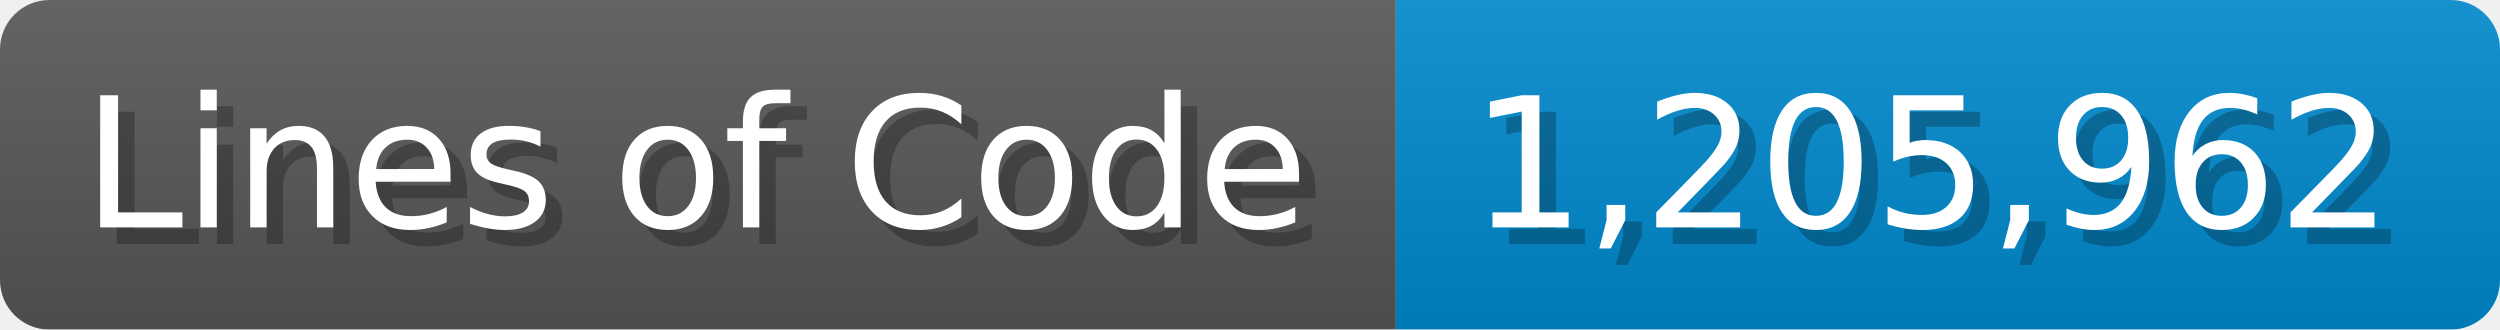
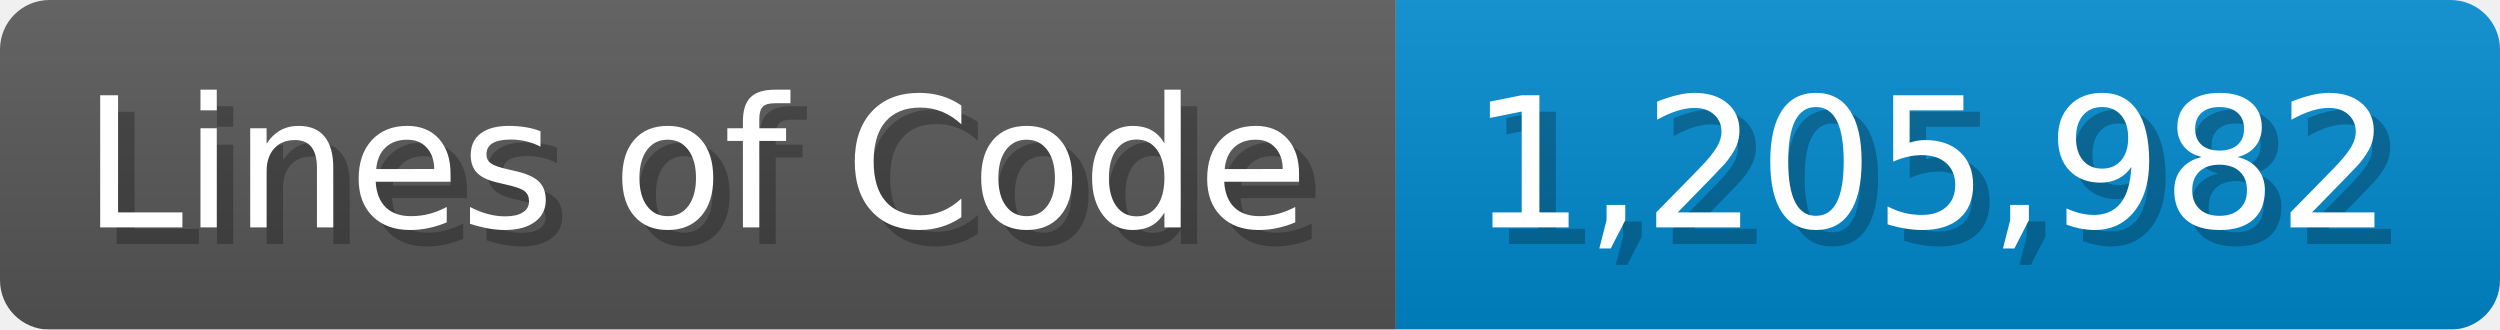
<svg xmlns="http://www.w3.org/2000/svg" width="151.7" height="20" viewBox="0 0 1517 200">
  <linearGradient id="a" x2="0" y2="100%">
    <stop offset="0" stop-opacity=".1" stop-color="#EEE" />
    <stop offset="1" stop-opacity=".1" />
  </linearGradient>
  <mask id="m">
    <rect width="1517" height="200" rx="30" fill="#FFF" />
  </mask>
  <g mask="url(#m)">
    <rect width="847" height="200" fill="#555" />
    <rect width="670" height="200" fill="#08C" x="847" />
    <rect width="1517" height="200" fill="url(#a)" />
  </g>
  <g fill="#fff" text-anchor="start" font-family="Verdana,DejaVu Sans,sans-serif" font-size="110">
    <text x="60" y="148" textLength="747" fill="#000" opacity="0.25">Lines of Code</text>
    <text x="50" y="138" textLength="747">Lines of Code</text>
-     <text x="902" y="148" textLength="570" fill="#000" opacity="0.25">1,205,962</text>
-     <text x="892" y="138" textLength="570">1,205,962</text>
+     <text x="902" y="148" textLength="570" fill="#000" opacity="0.25">1,205,982</text>
+     <text x="892" y="138" textLength="570">1,205,982</text>
  </g>
</svg>
